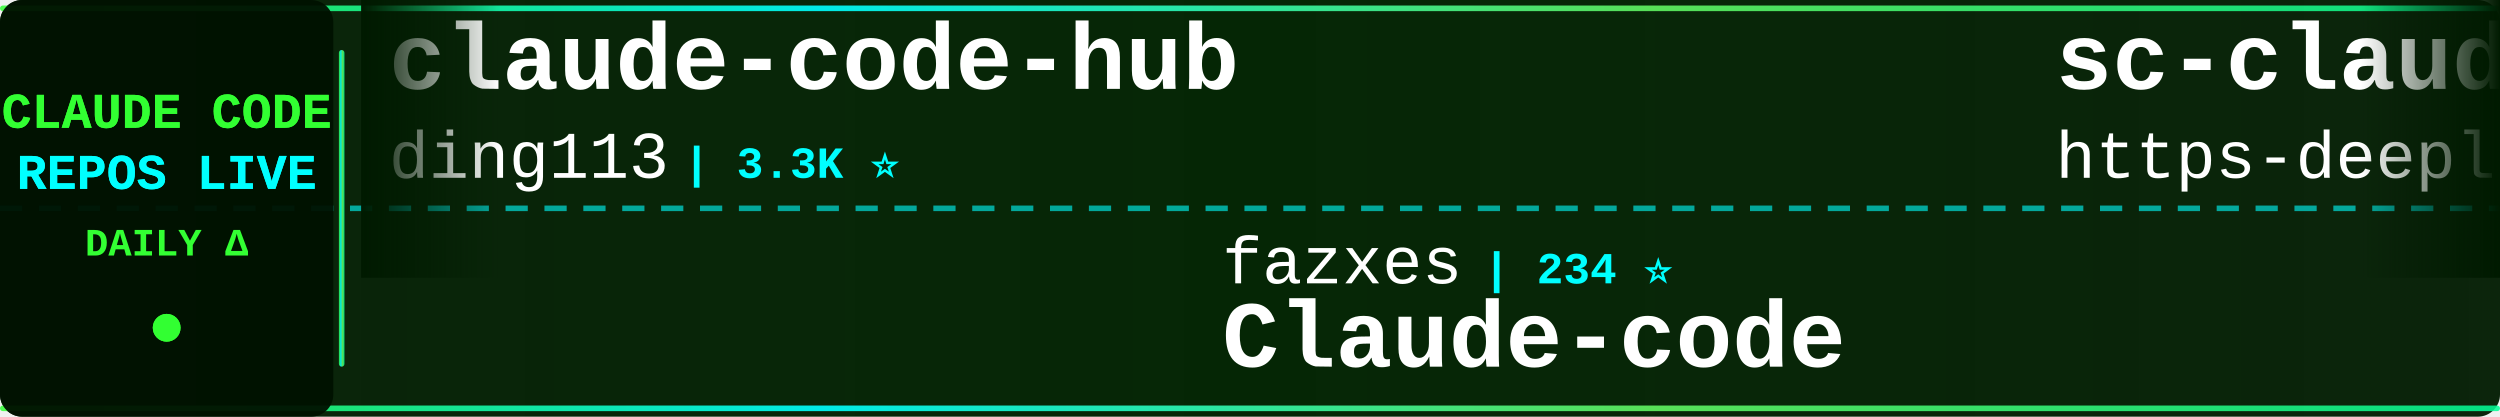
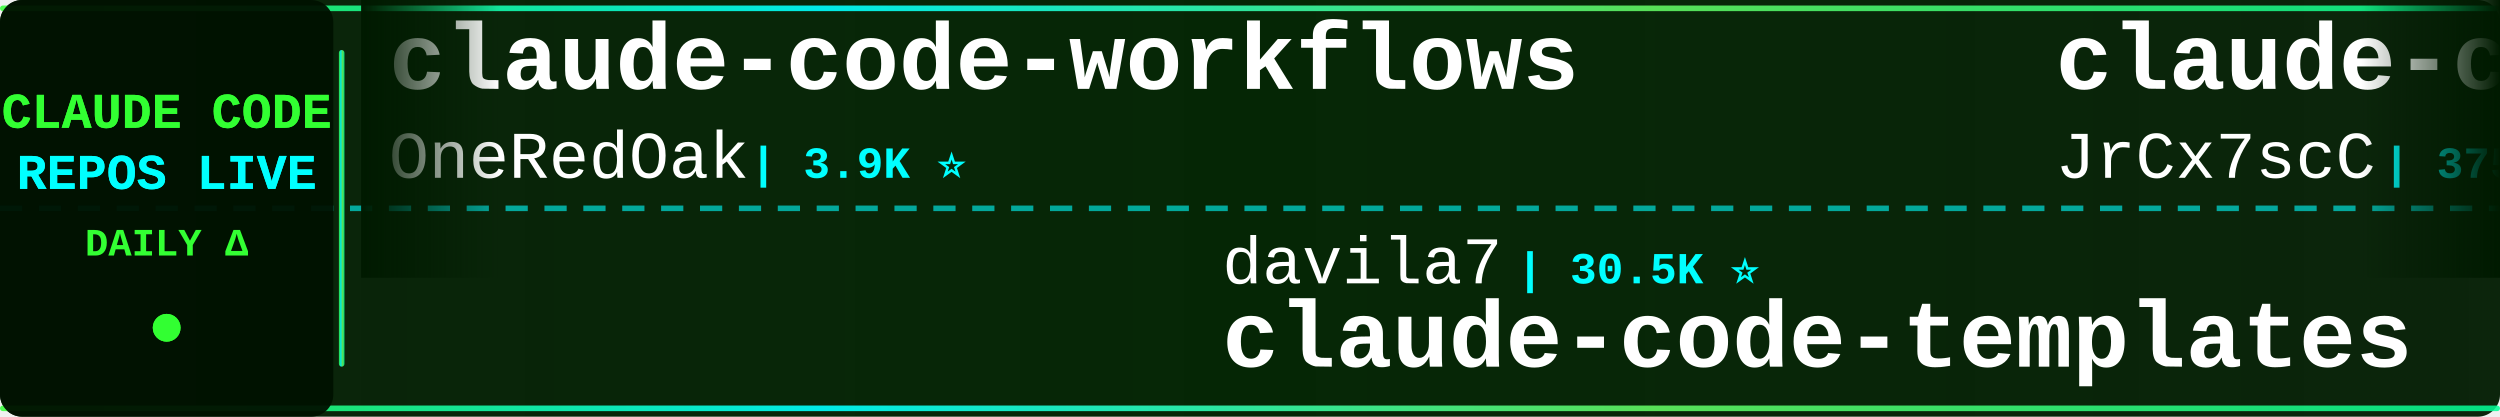
<svg xmlns="http://www.w3.org/2000/svg" width="900" height="150">
  <defs>
    <linearGradient id="tickerBg" x1="0%" y1="0%" x2="100%" y2="0%">
      <stop offset="0%" style="stop-color:#001a00;stop-opacity:0.95" />
      <stop offset="50%" style="stop-color:#002200;stop-opacity:0.98" />
      <stop offset="100%" style="stop-color:#001a00;stop-opacity:0.95" />
    </linearGradient>
    <linearGradient id="borderGrad" x1="0%" y1="0%" x2="100%" y2="0%">
      <stop offset="0%" style="stop-color:#33ff33;stop-opacity:0.85">
        <animate attributeName="stop-opacity" values="0.85;1;0.85" dur="2s" repeatCount="indefinite" />
      </stop>
      <stop offset="33%" style="stop-color:#00ffff;stop-opacity:0.9">
        <animate attributeName="stop-opacity" values="0.9;1;0.9" dur="2.2s" repeatCount="indefinite" />
      </stop>
      <stop offset="66%" style="stop-color:#66ff66;stop-opacity:0.85">
        <animate attributeName="stop-opacity" values="0.85;1;0.85" dur="1.8s" repeatCount="indefinite" />
      </stop>
      <stop offset="100%" style="stop-color:#00ff99;stop-opacity:0.85">
        <animate attributeName="stop-opacity" values="0.85;1;0.85" dur="2s" repeatCount="indefinite" />
      </stop>
    </linearGradient>
    <filter id="textGlow">
      <feGaussianBlur stdDeviation="0.1" result="coloredBlur" />
      <feMerge>
        <feMergeNode in="coloredBlur" />
        <feMergeNode in="SourceGraphic" />
      </feMerge>
    </filter>
    <filter id="metricGlow">
      <feGaussianBlur stdDeviation="0.2" result="coloredBlur" />
      <feMerge>
        <feMergeNode in="coloredBlur" />
        <feMergeNode in="SourceGraphic" />
      </feMerge>
    </filter>
    <linearGradient id="leftFade" x1="0%" y1="0%" x2="100%" y2="0%">
      <stop offset="0%" style="stop-color:#001a00;stop-opacity:1" />
      <stop offset="100%" style="stop-color:#001a00;stop-opacity:0" />
    </linearGradient>
    <linearGradient id="rightFade" x1="0%" y1="0%" x2="100%" y2="0%">
      <stop offset="0%" style="stop-color:#001a00;stop-opacity:0" />
      <stop offset="100%" style="stop-color:#001a00;stop-opacity:1" />
    </linearGradient>
  </defs>
  <rect width="900" height="150" fill="url(#tickerBg)" rx="8" />
  <rect x="0" y="2" width="900" height="2" fill="url(#borderGrad)" rx="1" />
  <rect x="0" y="146" width="900" height="2" fill="url(#borderGrad)" rx="1" />
  <line x1="0" y1="75" x2="900" y2="75" stroke="#00ffff" stroke-width="2" stroke-dasharray="8 6" opacity="0.6" />
  <rect x="0" y="0" width="120" height="150" fill="#001100" opacity="0.95" rx="8" />
  <text x="60" y="46" font-family="'Courier New', monospace" font-size="18" font-weight="bold" fill="#33ff33" text-anchor="middle" filter="url(#textGlow)">
    CLAUDE CODE
  </text>
  <text x="60" y="68" font-family="'Courier New', monospace" font-size="18" font-weight="bold" fill="#00ffff" text-anchor="middle" filter="url(#textGlow)">
    REPOS LIVE
  </text>
  <text x="60" y="92" font-family="'Courier New', monospace" font-size="14" font-weight="bold" fill="#33ff33" text-anchor="middle">
    DAILY Δ
  </text>
  <circle cx="60" cy="118" r="5" fill="#33ff33" filter="url(#metricGlow)">
    <animate attributeName="r" values="4;6;4" dur="1.5s" repeatCount="indefinite" />
    <animate attributeName="opacity" values="0.6;1;0.6" dur="1.5s" repeatCount="indefinite" />
  </circle>
  <rect x="122" y="18" width="2" height="114" fill="url(#borderGrad)" rx="1" />
  <clipPath id="tickerClip">
    <rect x="130" y="0" width="770" height="150" />
  </clipPath>
  <g clip-path="url(#tickerClip)">
    <g id="tickerItems">
      <animateTransform attributeName="transform" attributeType="XML" type="translate" from="0 0" to="-3000 0" dur="54s" repeatCount="indefinite" />
      <g transform="translate(0, 0)">
-         <text x="140" y="32" font-family="'Courier New', monospace" font-size="34" font-weight="bold" fill="#ffffff">claude-code-hub</text>
-         <text x="140" y="64" font-family="'Courier New', monospace" font-size="24" font-weight="normal" fill="#ffffff" opacity="1.0">ding113</text>
-         <text x="246" y="64" font-family="'Courier New', monospace" font-size="16" font-weight="bold" fill="#00ffff"> | 3.3K ⭐</text>
+         <text x="140" y="32" font-family="'Courier New', monospace" font-size="34" font-weight="bold" fill="#ffffff">claude-code-workflows</text>
+         <text x="140" y="64" font-family="'Courier New', monospace" font-size="24" font-weight="normal" fill="#ffffff" opacity="1.0">OneRedOak</text>
+         <text x="270" y="64" font-family="'Courier New', monospace" font-size="16" font-weight="bold" fill="#00ffff"> | 3.9K ⭐</text>
      </g>
      <g transform="translate(300, 0)">
-         <text x="140" y="102" font-family="'Courier New', monospace" font-size="24" font-weight="normal" fill="#ffffff" opacity="1.0">fazxes</text>
-         <text x="234" y="102" font-family="'Courier New', monospace" font-size="16" font-weight="bold" fill="#00ffff"> | 234 ⭐</text>
+         <text x="140" y="102" font-family="'Courier New', monospace" font-size="24" font-weight="normal" fill="#ffffff" opacity="1.0">davila7</text>
+         <text x="246" y="102" font-family="'Courier New', monospace" font-size="16" font-weight="bold" fill="#00ffff"> | 30.5K ⭐</text>
+         <text x="140" y="132" font-family="'Courier New', monospace" font-size="34" font-weight="bold" fill="#ffffff">claude-code-templates</text>
+       </g>
+       <g transform="translate(600, 0)">
+         <text x="140" y="32" font-family="'Courier New', monospace" font-size="34" font-weight="bold" fill="#ffffff">claude-code-source</text>
+         <text x="140" y="64" font-family="'Courier New', monospace" font-size="24" font-weight="normal" fill="#ffffff" opacity="1.0">JrCx7scC</text>
+         <text x="258" y="64" font-family="'Courier New', monospace" font-size="16" font-weight="bold" fill="#00ffff"> | 375 ⭐</text>
+       </g>
+       <g transform="translate(900, 0)">
+         <text x="140" y="102" font-family="'Courier New', monospace" font-size="24" font-weight="normal" fill="#ffffff" opacity="1.0">1rgs</text>
+         <text x="210" y="102" font-family="'Courier New', monospace" font-size="16" font-weight="bold" fill="#00ffff"> | 3.7K ⭐</text>
+         <text x="140" y="132" font-family="'Courier New', monospace" font-size="34" font-weight="bold" fill="#ffffff">claude-code-proxy</text>
+       </g>
+       <g transform="translate(1200, 0)">
+         <text x="140" y="32" font-family="'Courier New', monospace" font-size="34" font-weight="bold" fill="#ffffff">claude-code-video-toolki...</text>
+         <text x="140" y="64" font-family="'Courier New', monospace" font-size="24" font-weight="normal" fill="#ffffff" opacity="1.0">digitalsamba</text>
+         <text x="306" y="64" font-family="'Courier New', monospace" font-size="16" font-weight="bold" fill="#00ffff"> | 2.0K ⭐ +2</text>
+       </g>
+       <g transform="translate(1500, 0)">
+         <text x="140" y="102" font-family="'Courier New', monospace" font-size="24" font-weight="normal" fill="#ffffff" opacity="1.0">frankbria</text>
+         <text x="270" y="102" font-family="'Courier New', monospace" font-size="16" font-weight="bold" fill="#00ffff"> | 9.6K ⭐</text>
+         <text x="140" y="132" font-family="'Courier New', monospace" font-size="34" font-weight="bold" fill="#ffffff">ralph-claude-code</text>
+       </g>
+       <g transform="translate(1800, 0)">
+         <text x="140" y="32" font-family="'Courier New', monospace" font-size="34" font-weight="bold" fill="#ffffff">claude-code-from-source</text>
+         <text x="140" y="64" font-family="'Courier New', monospace" font-size="24" font-weight="normal" fill="#ffffff" opacity="1.0">alejandrobalderas</text>
+         <text x="366" y="64" font-family="'Courier New', monospace" font-size="16" font-weight="bold" fill="#00ffff"> | 2.8K ⭐</text>
+       </g>
+       <g transform="translate(2100, 0)">
+         <text x="140" y="102" font-family="'Courier New', monospace" font-size="24" font-weight="normal" fill="#ffffff" opacity="1.0">zstmfhy</text>
+         <text x="246" y="102" font-family="'Courier New', monospace" font-size="16" font-weight="bold" fill="#00ffff"> | 190 ⭐</text>
        <text x="140" y="132" font-family="'Courier New', monospace" font-size="34" font-weight="bold" fill="#ffffff">Claude-code</text>
      </g>
-       <g transform="translate(600, 0)">
-         <text x="140" y="32" font-family="'Courier New', monospace" font-size="34" font-weight="bold" fill="#ffffff">sc-claude-code-files</text>
-         <text x="140" y="64" font-family="'Courier New', monospace" font-size="24" font-weight="normal" fill="#ffffff" opacity="1.0">https-deeplearning-ai</text>
-         <text x="414" y="64" font-family="'Courier New', monospace" font-size="16" font-weight="bold" fill="#00ffff"> | 545 ⭐</text>
-       </g>
-       <g transform="translate(900, 0)">
-         <text x="140" y="102" font-family="'Courier New', monospace" font-size="24" font-weight="normal" fill="#ffffff" opacity="1.0">VILA-Lab</text>
-         <text x="258" y="102" font-family="'Courier New', monospace" font-size="16" font-weight="bold" fill="#00ffff"> | 2.1K ⭐</text>
-         <text x="140" y="132" font-family="'Courier New', monospace" font-size="34" font-weight="bold" fill="#ffffff">Dive-into-Claude-Code</text>
-       </g>
-       <g transform="translate(1200, 0)">
-         <text x="140" y="32" font-family="'Courier New', monospace" font-size="34" font-weight="bold" fill="#ffffff">claude-code-settings</text>
-         <text x="140" y="64" font-family="'Courier New', monospace" font-size="24" font-weight="normal" fill="#ffffff" opacity="1.0">feiskyer</text>
-         <text x="258" y="64" font-family="'Courier New', monospace" font-size="16" font-weight="bold" fill="#00ffff"> | 1.6K ⭐</text>
-       </g>
-       <g transform="translate(1500, 0)">
-         <text x="140" y="102" font-family="'Courier New', monospace" font-size="24" font-weight="normal" fill="#ffffff" opacity="1.0">andrew-kramer-inno</text>
-         <text x="378" y="102" font-family="'Courier New', monospace" font-size="16" font-weight="bold" fill="#00ffff"> | 596 ⭐</text>
-         <text x="140" y="132" font-family="'Courier New', monospace" font-size="34" font-weight="bold" fill="#ffffff">claude-code-source-build</text>
-       </g>
-       <g transform="translate(1800, 0)">
-         <text x="140" y="32" font-family="'Courier New', monospace" font-size="34" font-weight="bold" fill="#ffffff">claude_codex_bridge</text>
-         <text x="140" y="64" font-family="'Courier New', monospace" font-size="24" font-weight="normal" fill="#ffffff" opacity="1.0">SeemSeam</text>
-         <text x="258" y="64" font-family="'Courier New', monospace" font-size="16" font-weight="bold" fill="#00ffff"> | 3.5K ⭐</text>
-       </g>
-       <g transform="translate(2100, 0)">
-         <text x="140" y="102" font-family="'Courier New', monospace" font-size="24" font-weight="normal" fill="#ffffff" opacity="1.0">shareAI-lab</text>
-         <text x="294" y="102" font-family="'Courier New', monospace" font-size="16" font-weight="bold" fill="#00ffff"> | 75.9K ⭐ +7</text>
-         <text x="140" y="132" font-family="'Courier New', monospace" font-size="34" font-weight="bold" fill="#ffffff">learn-claude-code</text>
-       </g>
      <g transform="translate(2400, 0)">
-         <text x="140" y="32" font-family="'Courier New', monospace" font-size="34" font-weight="bold" fill="#ffffff">arcads-claude-code</text>
-         <text x="140" y="64" font-family="'Courier New', monospace" font-size="24" font-weight="normal" fill="#ffffff" opacity="1.0">krusemediallc</text>
-         <text x="318" y="64" font-family="'Courier New', monospace" font-size="16" font-weight="bold" fill="#00ffff"> | 1.5K ⭐ +1</text>
+         <text x="140" y="32" font-family="'Courier New', monospace" font-size="34" font-weight="bold" fill="#ffffff">claude-code-telegram</text>
+         <text x="140" y="64" font-family="'Courier New', monospace" font-size="24" font-weight="normal" fill="#ffffff" opacity="1.0">RichardAtCT</text>
+         <text x="294" y="64" font-family="'Courier New', monospace" font-size="16" font-weight="bold" fill="#00ffff"> | 2.8K ⭐</text>
      </g>
      <g transform="translate(2700, 0)">
-         <text x="140" y="102" font-family="'Courier New', monospace" font-size="24" font-weight="normal" fill="#ffffff" opacity="1.0">ChinaSiro</text>
-         <text x="270" y="102" font-family="'Courier New', monospace" font-size="16" font-weight="bold" fill="#00ffff"> | 9.7K ⭐</text>
-         <text x="140" y="132" font-family="'Courier New', monospace" font-size="34" font-weight="bold" fill="#ffffff">claude-code-sourcemap</text>
+         <text x="140" y="102" font-family="'Courier New', monospace" font-size="24" font-weight="normal" fill="#ffffff" opacity="1.0">Maciek-roboblog</text>
+         <text x="342" y="102" font-family="'Courier New', monospace" font-size="16" font-weight="bold" fill="#00ffff"> | 8.7K ⭐</text>
+         <text x="140" y="132" font-family="'Courier New', monospace" font-size="34" font-weight="bold" fill="#ffffff">Claude-Code-Usage-Monito...</text>
      </g>
      <g transform="translate(3000, 0)">
-         <text x="140" y="32" font-family="'Courier New', monospace" font-size="34" font-weight="bold" fill="#ffffff">claude-code-hub</text>
-         <text x="140" y="64" font-family="'Courier New', monospace" font-size="24" font-weight="normal" fill="#ffffff" opacity="1.0">ding113</text>
-         <text x="246" y="64" font-family="'Courier New', monospace" font-size="16" font-weight="bold" fill="#00ffff"> | 3.3K ⭐</text>
+         <text x="140" y="32" font-family="'Courier New', monospace" font-size="34" font-weight="bold" fill="#ffffff">claude-code-workflows</text>
+         <text x="140" y="64" font-family="'Courier New', monospace" font-size="24" font-weight="normal" fill="#ffffff" opacity="1.0">OneRedOak</text>
+         <text x="270" y="64" font-family="'Courier New', monospace" font-size="16" font-weight="bold" fill="#00ffff"> | 3.9K ⭐</text>
      </g>
      <g transform="translate(3300, 0)">
-         <text x="140" y="102" font-family="'Courier New', monospace" font-size="24" font-weight="normal" fill="#ffffff" opacity="1.0">fazxes</text>
-         <text x="234" y="102" font-family="'Courier New', monospace" font-size="16" font-weight="bold" fill="#00ffff"> | 234 ⭐</text>
-         <text x="140" y="132" font-family="'Courier New', monospace" font-size="34" font-weight="bold" fill="#ffffff">Claude-code</text>
+         <text x="140" y="102" font-family="'Courier New', monospace" font-size="24" font-weight="normal" fill="#ffffff" opacity="1.0">davila7</text>
+         <text x="246" y="102" font-family="'Courier New', monospace" font-size="16" font-weight="bold" fill="#00ffff"> | 30.5K ⭐</text>
+         <text x="140" y="132" font-family="'Courier New', monospace" font-size="34" font-weight="bold" fill="#ffffff">claude-code-templates</text>
      </g>
      <g transform="translate(3600, 0)">
-         <text x="140" y="32" font-family="'Courier New', monospace" font-size="34" font-weight="bold" fill="#ffffff">sc-claude-code-files</text>
-         <text x="140" y="64" font-family="'Courier New', monospace" font-size="24" font-weight="normal" fill="#ffffff" opacity="1.0">https-deeplearning-ai</text>
-         <text x="414" y="64" font-family="'Courier New', monospace" font-size="16" font-weight="bold" fill="#00ffff"> | 545 ⭐</text>
+         <text x="140" y="32" font-family="'Courier New', monospace" font-size="34" font-weight="bold" fill="#ffffff">claude-code-source</text>
+         <text x="140" y="64" font-family="'Courier New', monospace" font-size="24" font-weight="normal" fill="#ffffff" opacity="1.0">JrCx7scC</text>
+         <text x="258" y="64" font-family="'Courier New', monospace" font-size="16" font-weight="bold" fill="#00ffff"> | 375 ⭐</text>
      </g>
      <g transform="translate(3900, 0)">
-         <text x="140" y="102" font-family="'Courier New', monospace" font-size="24" font-weight="normal" fill="#ffffff" opacity="1.0">VILA-Lab</text>
-         <text x="258" y="102" font-family="'Courier New', monospace" font-size="16" font-weight="bold" fill="#00ffff"> | 2.1K ⭐</text>
-         <text x="140" y="132" font-family="'Courier New', monospace" font-size="34" font-weight="bold" fill="#ffffff">Dive-into-Claude-Code</text>
+         <text x="140" y="102" font-family="'Courier New', monospace" font-size="24" font-weight="normal" fill="#ffffff" opacity="1.0">1rgs</text>
+         <text x="210" y="102" font-family="'Courier New', monospace" font-size="16" font-weight="bold" fill="#00ffff"> | 3.7K ⭐</text>
+         <text x="140" y="132" font-family="'Courier New', monospace" font-size="34" font-weight="bold" fill="#ffffff">claude-code-proxy</text>
      </g>
    </g>
  </g>
  <rect x="130" y="0" width="50" height="100" fill="url(#leftFade)" />
  <rect x="850" y="0" width="50" height="100" fill="url(#rightFade)" />
</svg>
